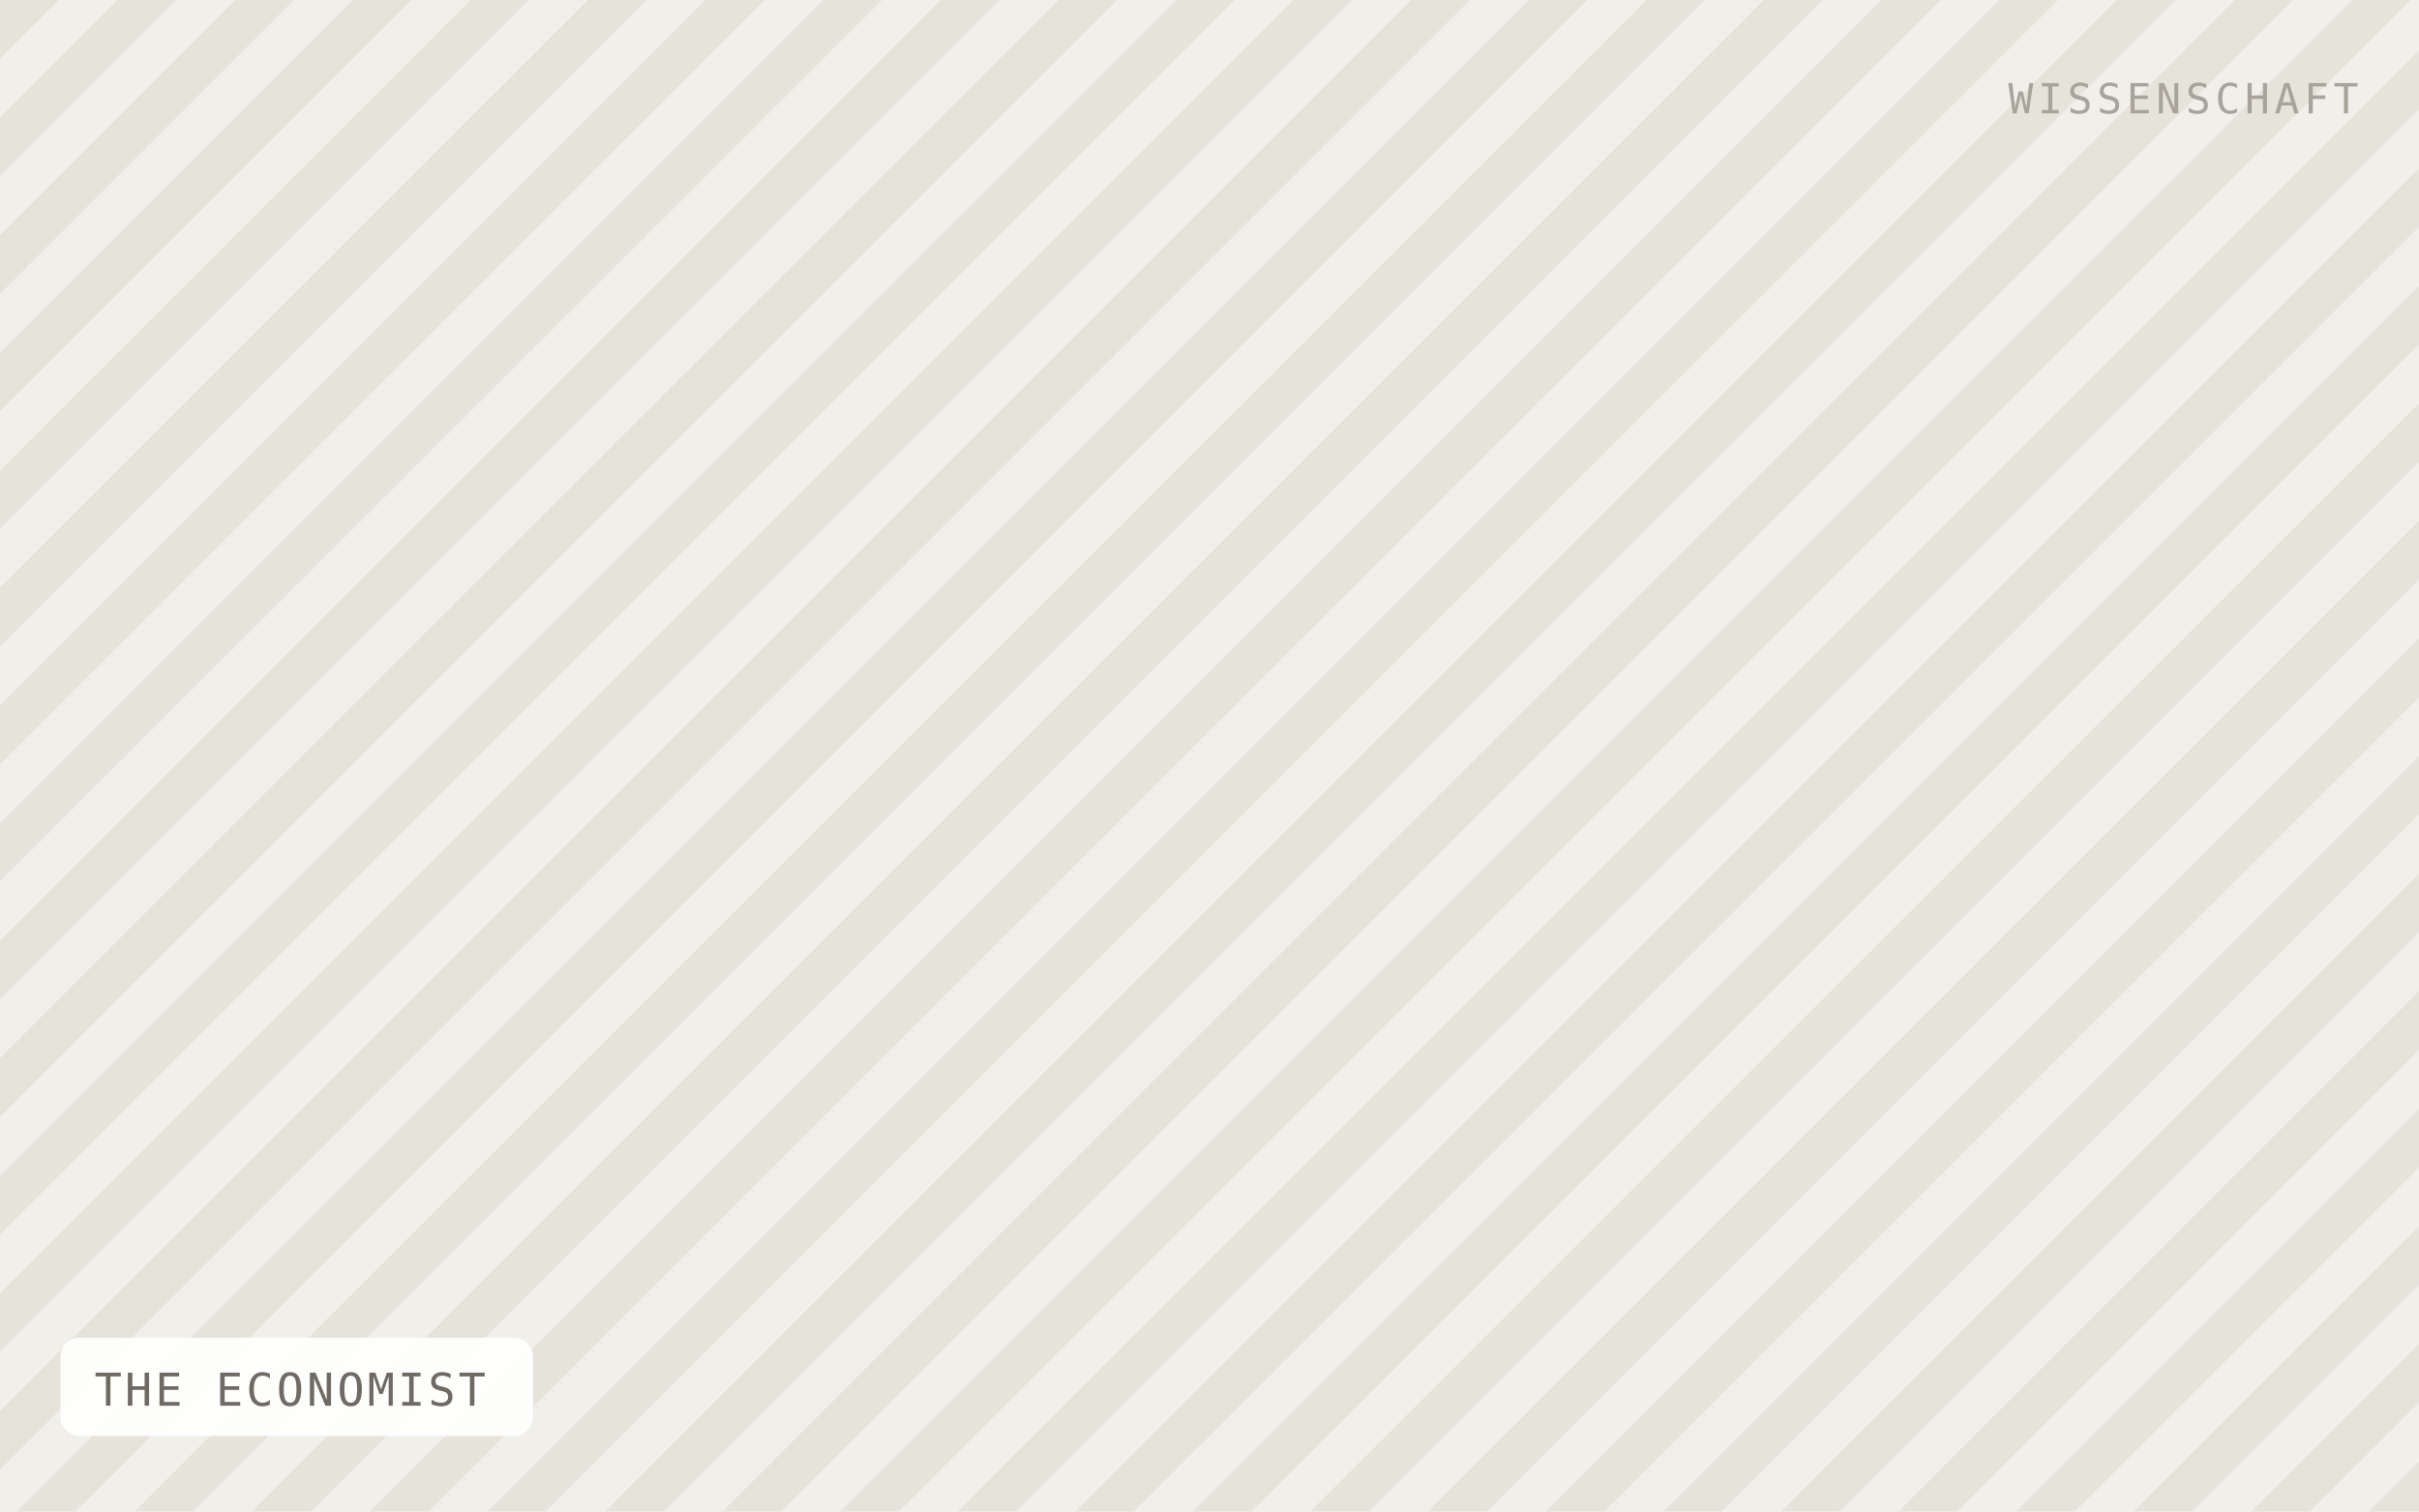
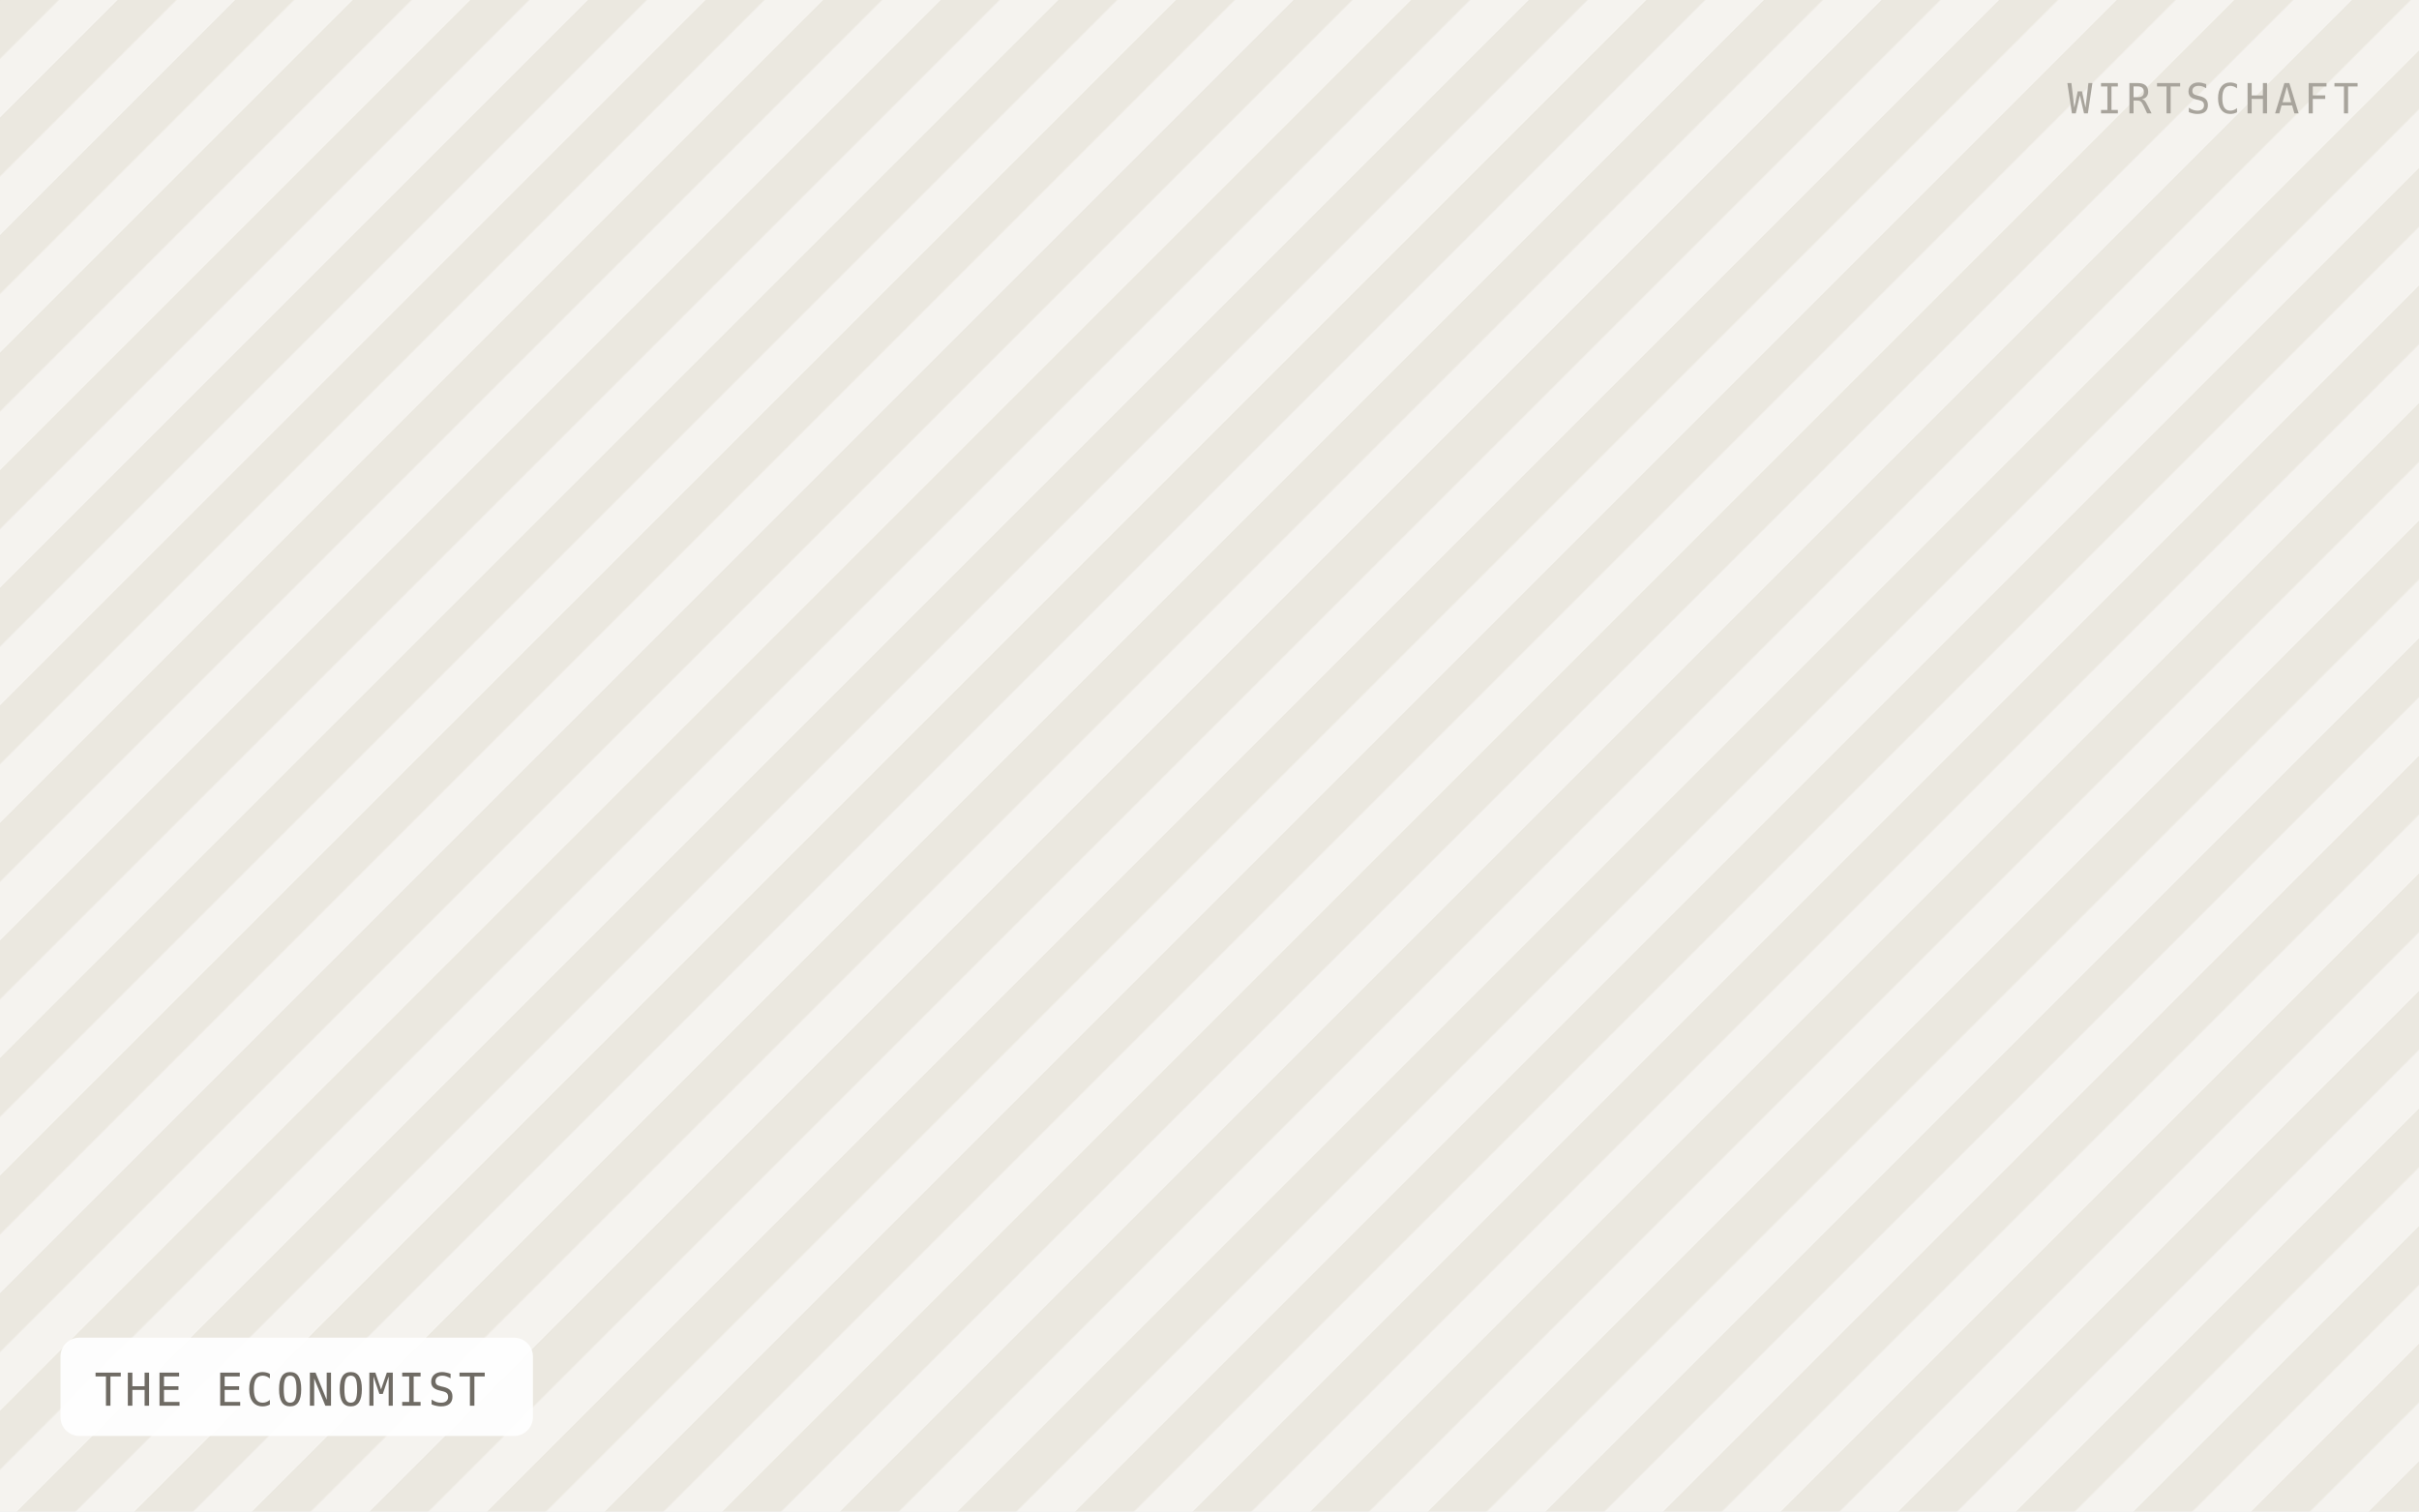
<svg xmlns="http://www.w3.org/2000/svg" viewBox="0 0 640 400" width="640" height="400" role="img" aria-label="THE ECONOMIST">
  <defs>
    <pattern id="h" width="22" height="22" patternTransform="rotate(45)" patternUnits="userSpaceOnUse">
-       <rect width="22" height="22" fill="#f1efe9" />
-       <rect width="11" height="22" fill="#e6e3db" />
+       <rect width="22" height="22" fill="#f5f3ef" />
+       <rect width="11" height="22" fill="#ebe8e0" />
    </pattern>
  </defs>
  <rect width="640" height="400" fill="url(#h)" />
  <rect x="16" y="354" width="125" height="26" rx="5" fill="#ffffff" fill-opacity="0.92" />
  <text x="25" y="372" font-family="IBM Plex Mono, Menlo, monospace" font-size="12" letter-spacing="0.8" fill="#6f6b64">THE ECONOMIST</text>
-   <text x="624" y="30" text-anchor="end" font-family="IBM Plex Mono, Menlo, monospace" font-size="11" letter-spacing="1.2" fill="#a8a49c">WISSENSCHAFT</text>
+   <text x="624" y="30" text-anchor="end" font-family="IBM Plex Mono, Menlo, monospace" font-size="11" letter-spacing="1.2" fill="#a8a49c">WIRTSCHAFT</text>
</svg>
